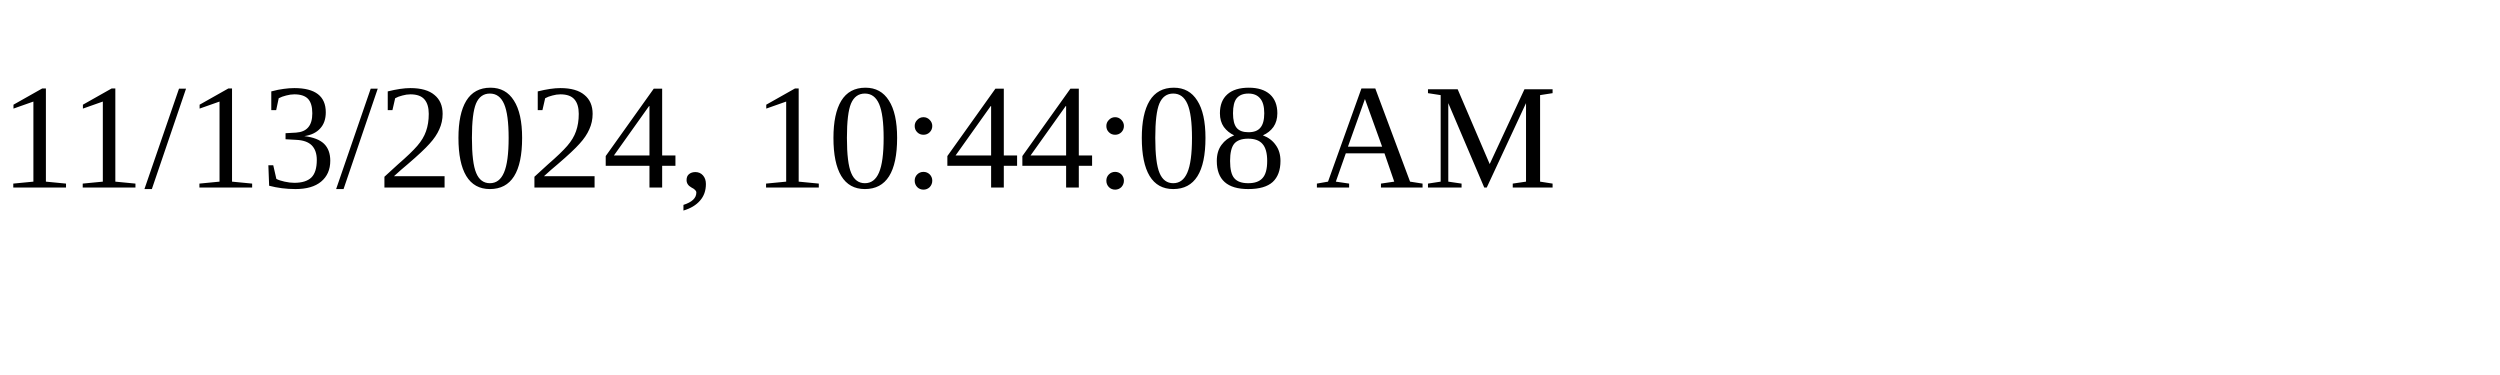
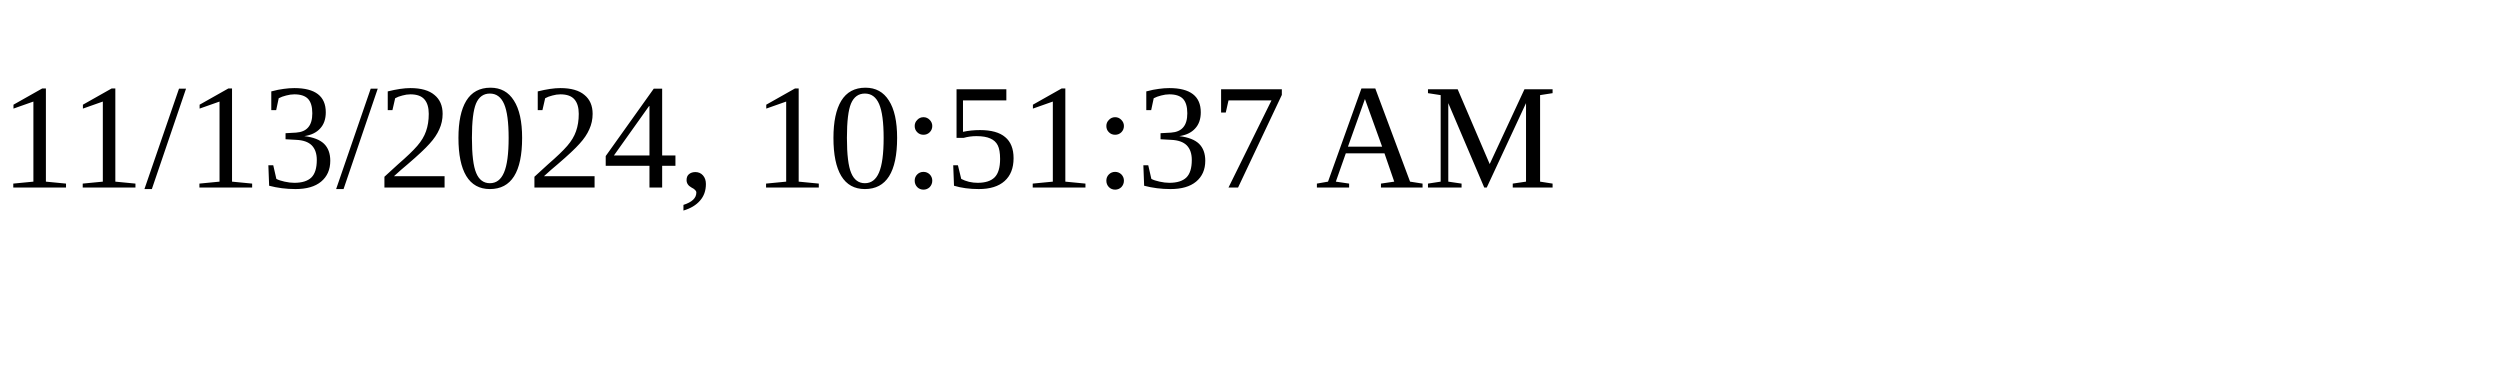
<svg xmlns="http://www.w3.org/2000/svg" height="30" width="200">
-   <text x="0" y="15">11/13/2024, 10:44:08 AM</text>
+   <text x="0" y="15">11/13/2024, 10:51:37 AM</text>
</svg>
